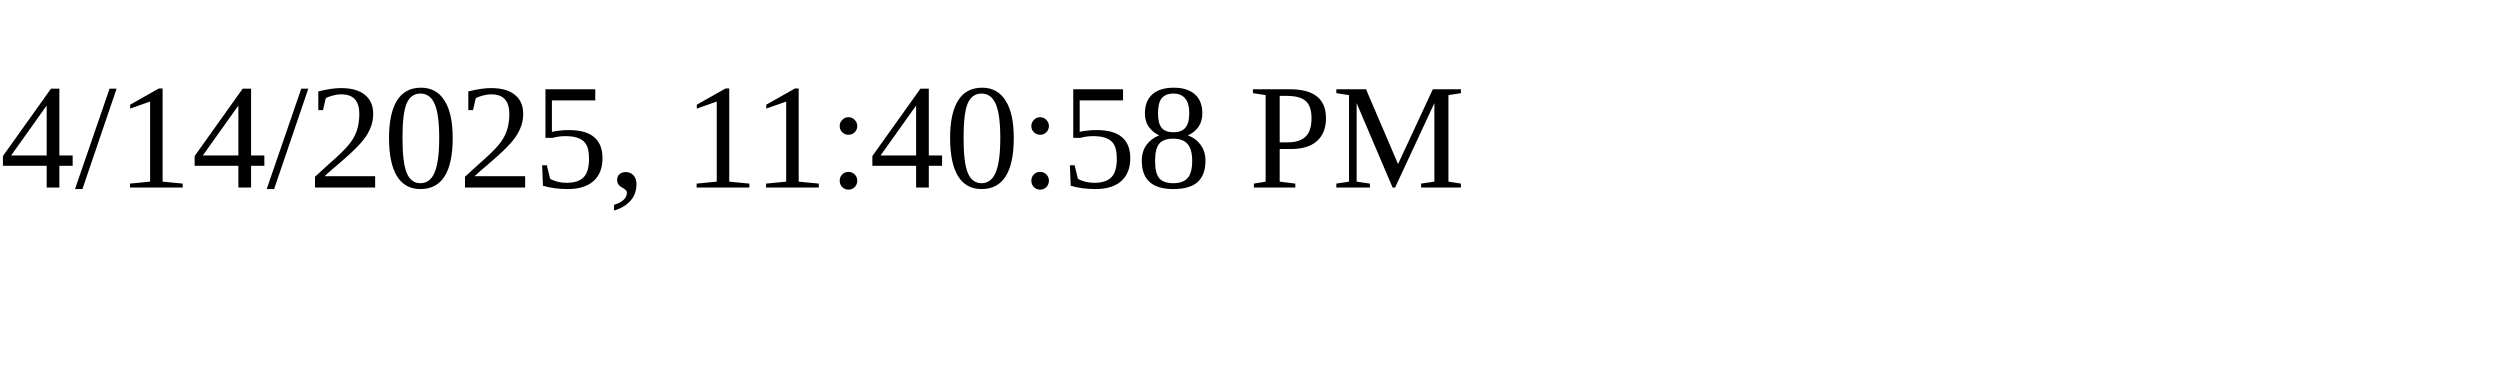
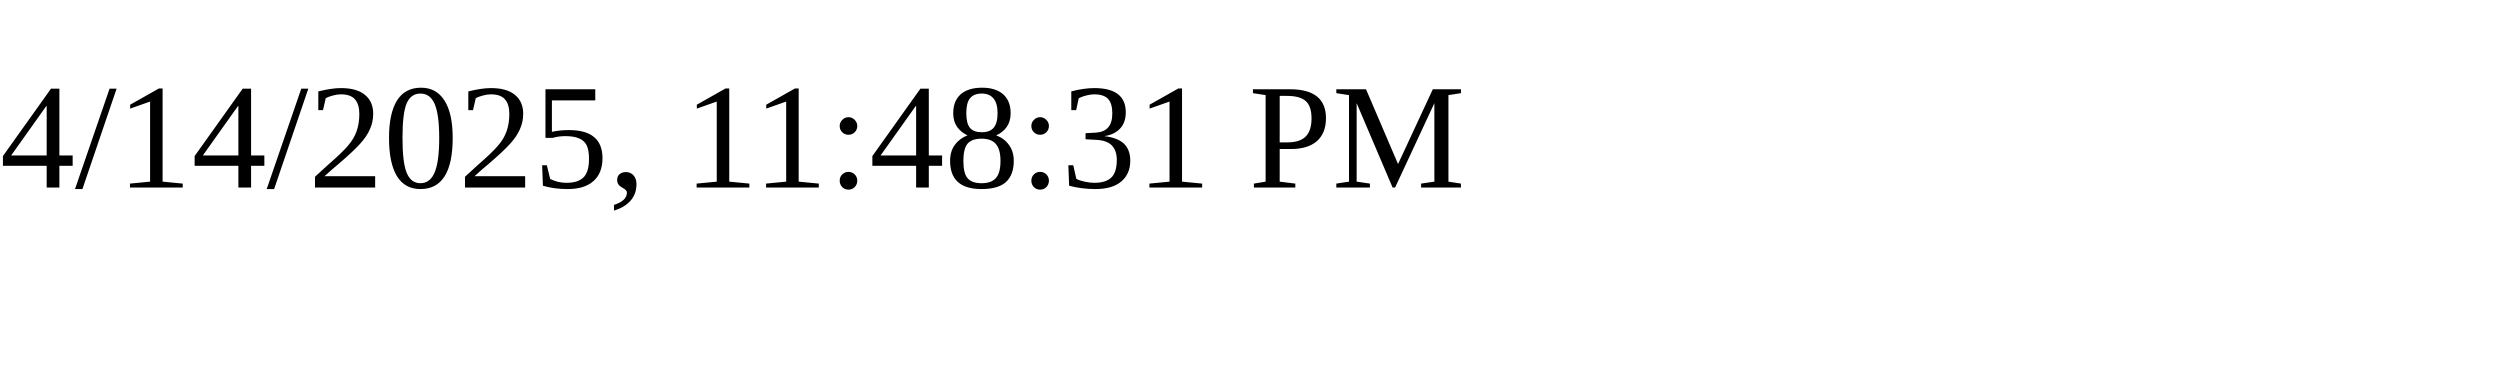
<svg xmlns="http://www.w3.org/2000/svg" height="30" width="200">
-   <text x="0" y="15">4/14/2025, 11:40:58 PM</text>
+   <text x="0" y="15">4/14/2025, 11:48:31 PM</text>
</svg>
